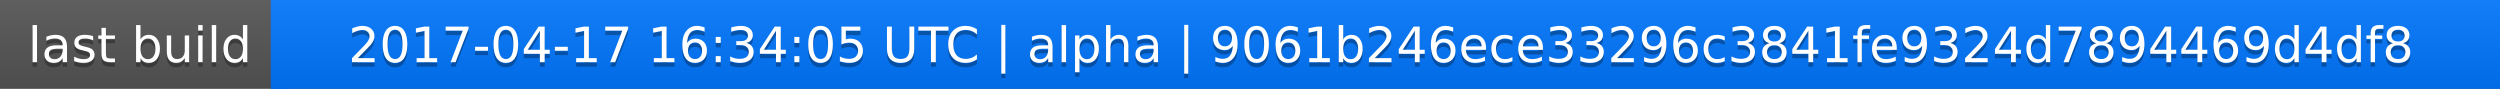
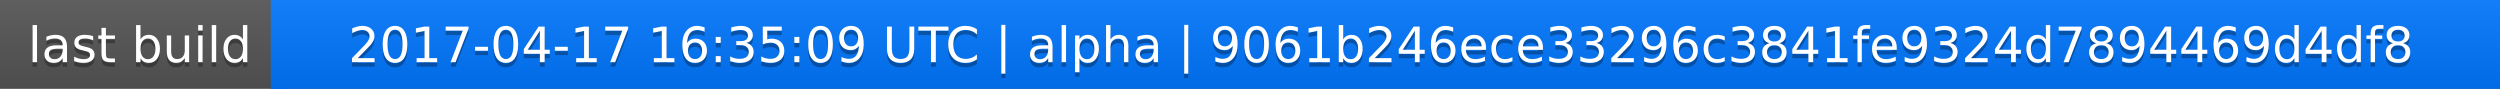
<svg xmlns="http://www.w3.org/2000/svg" width="563" height="20">
  <linearGradient id="a" x2="0" y2="100%">
    <stop offset="0" stop-color="#bbb" stop-opacity=".1" />
    <stop offset="1" stop-opacity=".1" />
  </linearGradient>
  <rect rx="0" width="563" height="20" fill="#555" />
  <rect rx="0" x="61" width="502" height="20" fill="#07f" />
  <path fill="#07f" d="M61 0h4v20h-4z" />
  <rect rx="0" width="563" height="20" fill="url(#a)" />
  <g fill="#fff" text-anchor="middle" font-family="DejaVu Sans,Verdana,Geneva,sans-serif" font-size="11">
    <text x="31.5" y="15" fill="#010101" fill-opacity=".3">last build</text>
    <text x="31.5" y="14">last build</text>
-     <text x="311" y="15" fill="#010101" fill-opacity=".3">2017-04-17 16:34:05 UTC | alpha | 9061b246ece33296c3841fe9324d7894469d4df8</text>
-     <text x="311" y="14">2017-04-17 16:34:05 UTC | alpha | 9061b246ece33296c3841fe9324d7894469d4df8</text>
+     <text x="311" y="15" fill="#010101" fill-opacity=".3">2017-04-17 16:35:09 UTC | alpha | 9061b246ece33296c3841fe9324d7894469d4df8</text>
+     <text x="311" y="14">2017-04-17 16:35:09 UTC | alpha | 9061b246ece33296c3841fe9324d7894469d4df8</text>
  </g>
</svg>
